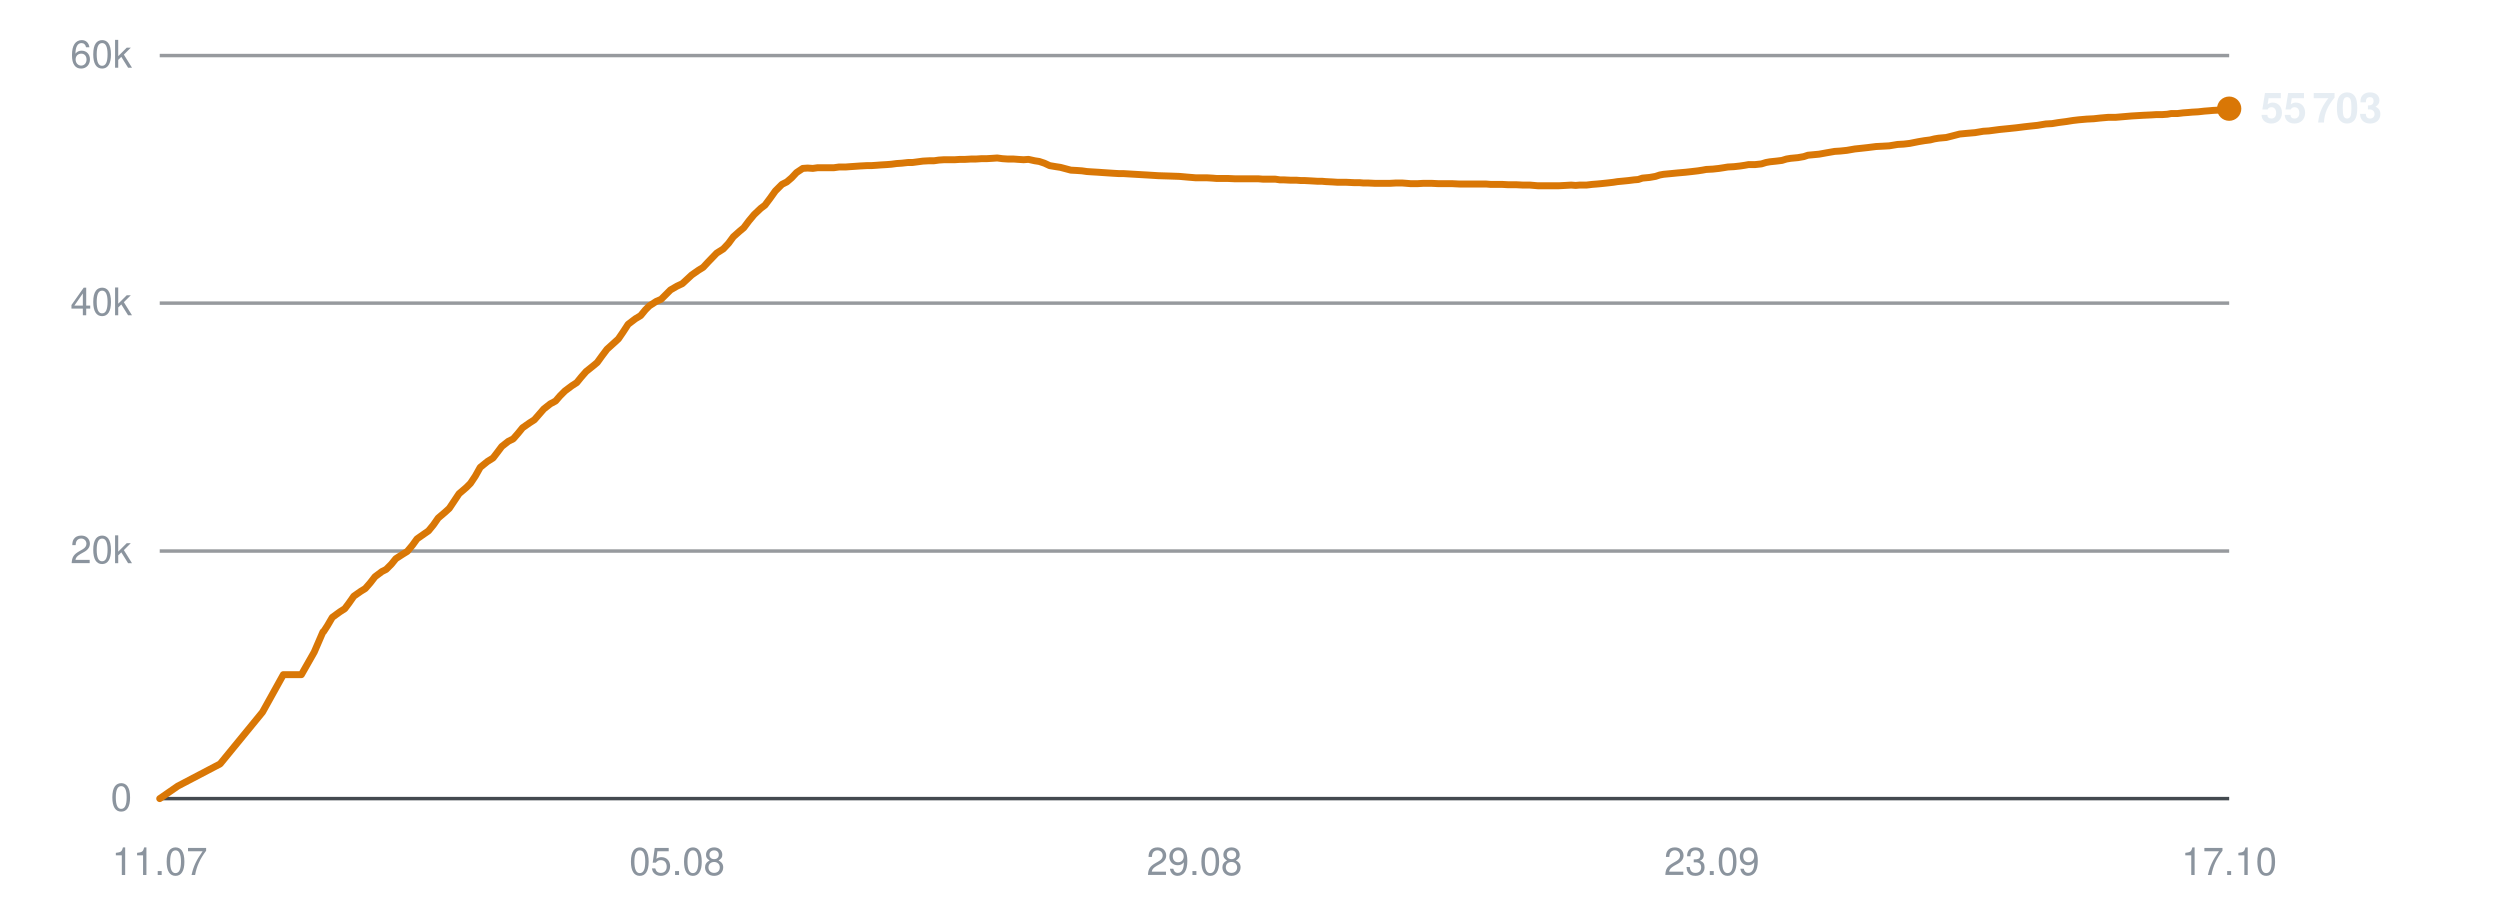
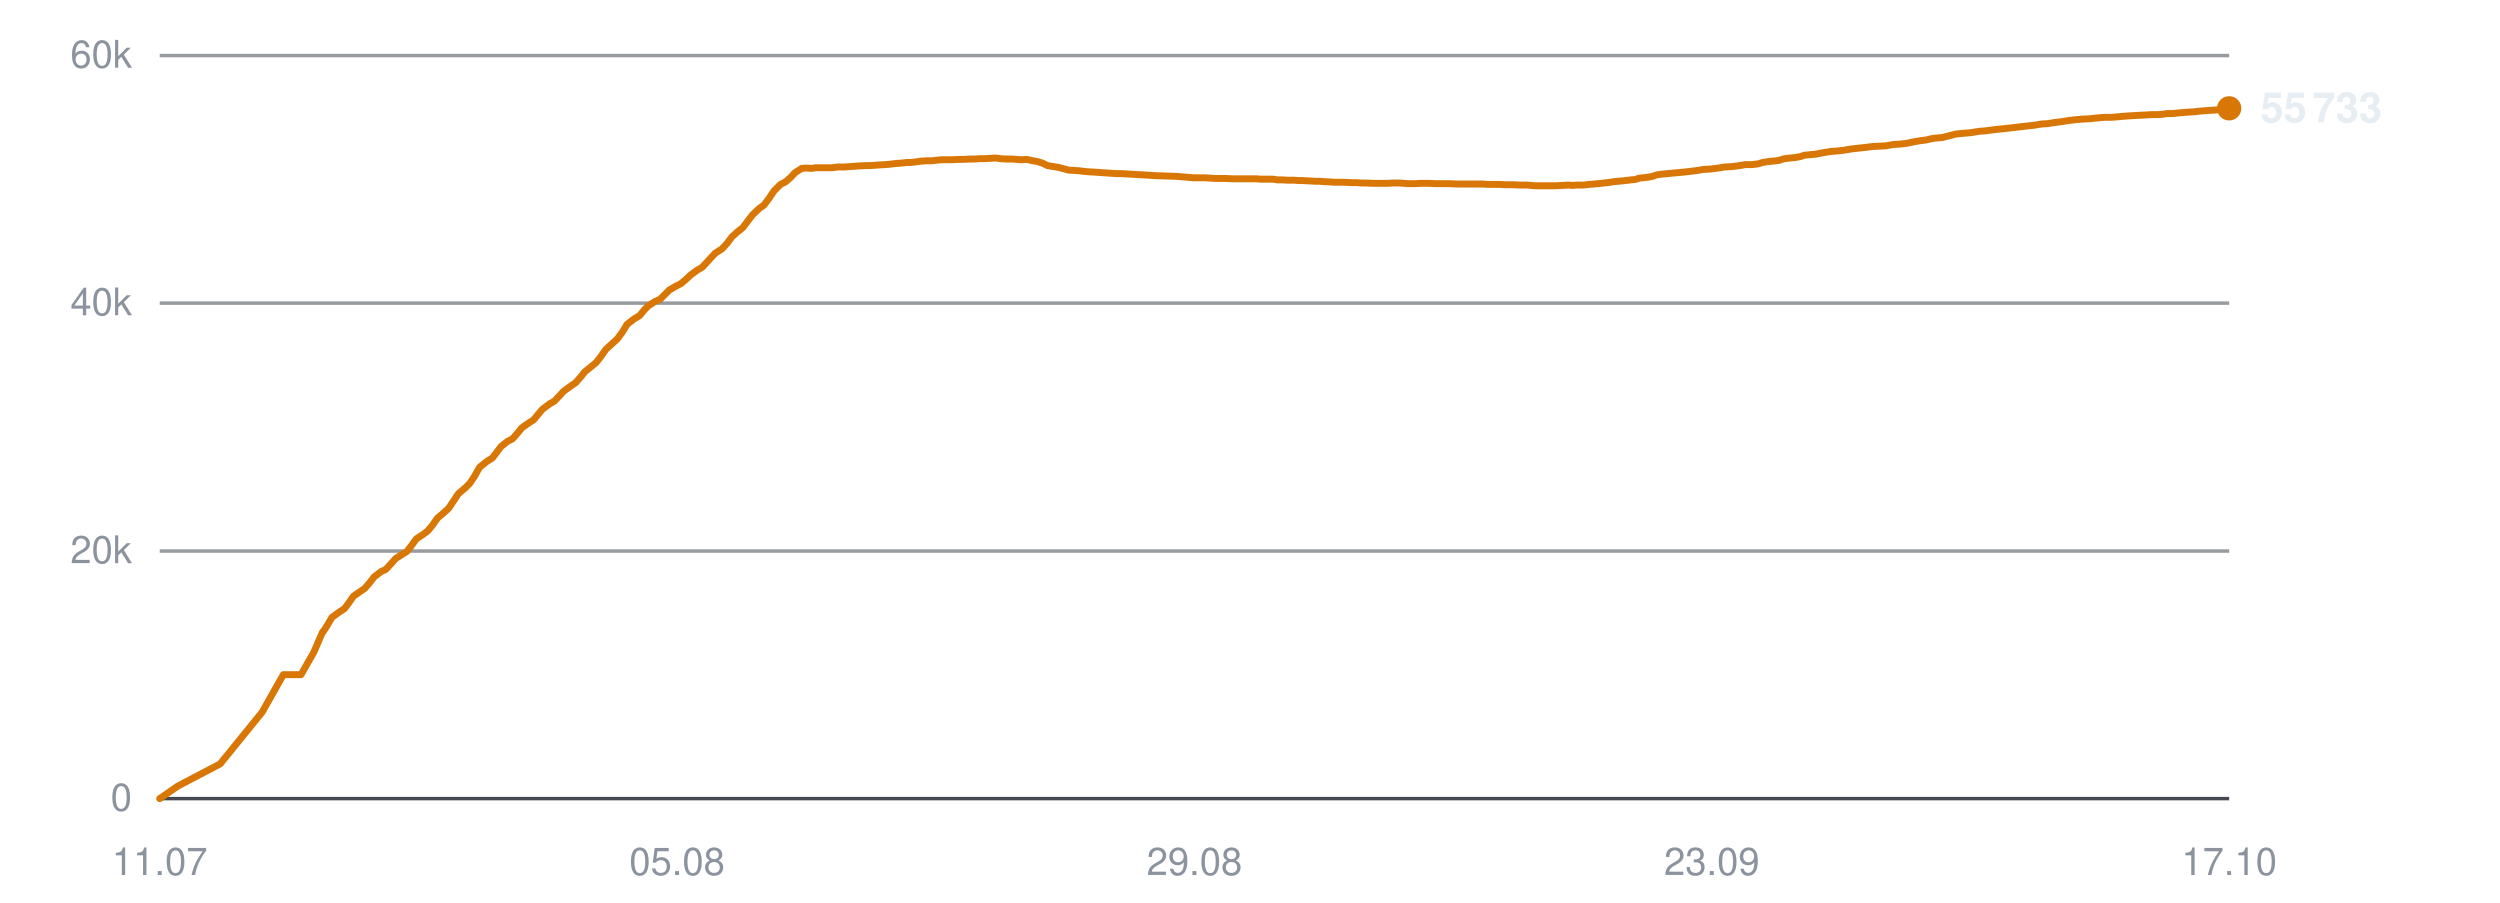
<svg xmlns="http://www.w3.org/2000/svg" viewBox="0 0 720 260" width="720" height="260" role="img" aria-label="Subscribers over time">
  <line x1="46" y1="230.0" x2="642" y2="230.0" stroke="#30363d" stroke-width="1" opacity="0.9" />
  <text x="38" y="233.5" text-anchor="end" font-family="-apple-system,BlinkMacSystemFont,'Segoe UI',Helvetica,Arial,sans-serif" font-size="11" fill="#8b949e">0</text>
  <line x1="46" y1="158.7" x2="642" y2="158.7" stroke="#30363d" stroke-width="1" opacity="0.5" />
  <text x="38" y="162.2" text-anchor="end" font-family="-apple-system,BlinkMacSystemFont,'Segoe UI',Helvetica,Arial,sans-serif" font-size="11" fill="#8b949e">20k</text>
  <line x1="46" y1="87.3" x2="642" y2="87.3" stroke="#30363d" stroke-width="1" opacity="0.5" />
  <text x="38" y="90.8" text-anchor="end" font-family="-apple-system,BlinkMacSystemFont,'Segoe UI',Helvetica,Arial,sans-serif" font-size="11" fill="#8b949e">40k</text>
  <line x1="46" y1="16.0" x2="642" y2="16.0" stroke="#30363d" stroke-width="1" opacity="0.5" />
  <text x="38" y="19.5" text-anchor="end" font-family="-apple-system,BlinkMacSystemFont,'Segoe UI',Helvetica,Arial,sans-serif" font-size="11" fill="#8b949e">60k</text>
  <text x="46.0" y="252" text-anchor="middle" font-family="-apple-system,BlinkMacSystemFont,'Segoe UI',Helvetica,Arial,sans-serif" font-size="11" fill="#8b949e">11.07</text>
  <text x="195.0" y="252" text-anchor="middle" font-family="-apple-system,BlinkMacSystemFont,'Segoe UI',Helvetica,Arial,sans-serif" font-size="11" fill="#8b949e">05.08</text>
  <text x="344.0" y="252" text-anchor="middle" font-family="-apple-system,BlinkMacSystemFont,'Segoe UI',Helvetica,Arial,sans-serif" font-size="11" fill="#8b949e">29.08</text>
  <text x="493.0" y="252" text-anchor="middle" font-family="-apple-system,BlinkMacSystemFont,'Segoe UI',Helvetica,Arial,sans-serif" font-size="11" fill="#8b949e">23.09</text>
  <text x="642.0" y="252" text-anchor="middle" font-family="-apple-system,BlinkMacSystemFont,'Segoe UI',Helvetica,Arial,sans-serif" font-size="11" fill="#8b949e">17.10</text>
-   <polyline points="46.0,230.0 51.2,226.4 63.4,220.0 75.6,205.1 81.6,194.3 86.8,194.3 90.5,187.8 93.0,182.0 93.1,181.9 93.2,181.9 94.3,180.2 95.7,177.8 97.9,176.2 99.3,175.3 100.5,173.7 101.9,171.7 103.9,170.3 105.2,169.5 106.6,167.9 108.0,166.1 110.0,164.6 111.2,164.0 112.7,162.5 114.0,160.9 116.0,159.6 117.3,158.8 118.8,157.0 120.1,155.2 122.1,153.8 123.4,152.9 124.8,151.2 126.2,149.2 128.2,147.5 129.4,146.4 130.8,144.3 132.2,142.2 134.3,140.4 135.5,139.2 136.9,137.1 138.3,134.6 140.4,132.9 142.0,131.9 143.3,130.2 144.5,128.6 146.4,127.1 147.8,126.4 149.2,124.8 150.5,123.2 152.5,121.8 153.9,120.9 155.3,119.3 156.6,117.8 158.5,116.3 160.0,115.5 161.3,114.0 162.7,112.6 164.7,111.1 166.1,110.2 167.4,108.6 168.8,107.0 170.8,105.4 172.0,104.4 173.3,102.6 174.8,100.6 176.9,98.7 178.1,97.6 179.4,95.7 180.9,93.4 183.0,91.8 184.5,90.9 185.9,89.2 187.0,88.1 189.0,86.8 190.4,86.2 191.8,84.8 193.1,83.5 195.0,82.4 196.5,81.7 197.8,80.5 199.2,79.2 201.2,77.8 202.5,77.0 203.9,75.5 206.4,72.9 208.3,71.7 209.8,70.1 211.2,68.2 213.0,66.6 214.2,65.6 215.7,63.6 217.2,61.8 219.1,60.0 220.3,59.1 221.8,57.1 223.3,55.0 225.2,53.1 226.6,52.4 228.0,51.2 229.4,49.7 231.2,48.5 232.6,48.4 234.1,48.5 235.5,48.3 237.4,48.3 238.7,48.3 240.2,48.3 241.6,48.1 243.5,48.1 244.8,48.0 246.3,47.9 247.7,47.8 249.6,47.7 250.9,47.7 252.4,47.6 253.7,47.5 255.4,47.4 256.7,47.3 258.2,47.1 259.7,47.0 261.5,46.8 262.8,46.8 264.3,46.6 265.8,46.4 267.6,46.3 269.0,46.3 270.4,46.1 271.9,46.0 273.7,46.0 275.0,46.0 276.5,45.9 278.0,45.9 279.7,45.8 281.1,45.8 282.6,45.7 284.1,45.7 285.8,45.6 287.2,45.5 288.7,45.7 290.2,45.8 291.9,45.8 293.2,45.9 294.8,46.0 296.2,45.9 298.0,46.3 299.3,46.5 300.8,47.0 302.3,47.7 304.1,48.0 305.4,48.2 306.9,48.6 308.4,49.0 310.2,49.1 311.6,49.2 313.0,49.4 314.5,49.5 316.2,49.6 317.6,49.7 319.1,49.8 320.6,49.9 322.3,50.0 323.6,50.0 325.2,50.1 326.9,50.2 330.4,50.4 333.6,50.6 336.9,50.7 339.7,50.8 341.9,51.0 344.3,51.2 345.4,51.2 347.5,51.2 349.2,51.3 350.4,51.4 351.5,51.4 353.7,51.4 355.8,51.5 358.0,51.5 359.6,51.5 361.3,51.5 362.5,51.5 363.7,51.6 365.6,51.6 367.3,51.6 368.6,51.8 369.7,51.8 371.7,51.9 373.4,51.9 374.7,52.0 375.8,52.0 377.7,52.1 379.4,52.2 380.7,52.2 381.8,52.3 383.8,52.4 385.3,52.5 386.5,52.5 387.8,52.5 389.9,52.6 391.5,52.6 392.6,52.7 393.9,52.7 396.0,52.8 398.0,52.8 400.3,52.8 402.1,52.7 403.8,52.7 405.1,52.8 406.3,52.9 408.2,52.9 409.9,52.8 411.2,52.8 412.3,52.8 414.3,52.9 415.9,52.9 417.2,52.9 418.3,52.9 420.3,53.0 422.0,53.0 423.3,53.0 424.4,53.0 426.4,53.0 428.0,53.0 429.2,53.1 430.4,53.1 432.5,53.1 434.3,53.2 435.4,53.2 436.6,53.2 438.6,53.3 440.6,53.3 442.9,53.5 444.7,53.5 446.4,53.5 447.8,53.5 448.9,53.5 450.8,53.4 452.5,53.3 453.8,53.4 454.9,53.3 456.9,53.3 458.6,53.1 459.9,53.0 461.0,52.9 462.9,52.7 464.6,52.5 465.9,52.3 467.0,52.2 469.0,52.0 470.6,51.8 471.8,51.7 473.0,51.3 475.1,51.1 476.8,50.8 478.0,50.4 479.1,50.2 481.2,50.0 483.2,49.8 485.5,49.6 487.3,49.4 489.0,49.2 490.3,49.0 491.4,48.8 493.3,48.7 495.1,48.5 496.4,48.3 497.6,48.1 499.4,48.0 501.2,47.8 502.5,47.6 503.6,47.4 505.5,47.4 507.3,47.2 508.6,46.8 509.7,46.6 511.6,46.4 513.2,46.2 514.5,45.8 515.7,45.6 517.8,45.4 519.5,45.1 520.7,44.7 521.8,44.6 523.9,44.4 526.1,44.0 528.4,43.6 530.0,43.5 531.9,43.3 534.2,42.9 536.1,42.7 537.9,42.5 540.3,42.2 542.3,42.1 544.1,42.0 546.5,41.6 548.3,41.5 550.0,41.3 552.5,40.8 554.3,40.5 555.9,40.3 557.1,40.0 558.3,39.8 560.5,39.6 562.1,39.2 564.4,38.6 566.5,38.4 568.8,38.2 571.2,37.8 572.8,37.7 575.8,37.3 578.8,37.0 580.7,36.8 583.1,36.5 584.9,36.3 586.8,36.1 589.2,35.7 591.0,35.6 592.8,35.3 595.1,35.0 597.0,34.7 598.7,34.5 601.0,34.3 603.0,34.2 604.8,34.0 607.1,33.8 609.2,33.8 613.9,33.4 617.3,33.2 619.5,33.1 621.1,33.0 622.8,33.0 624.2,32.9 625.3,32.7 627.1,32.7 628.8,32.5 630.2,32.4 631.3,32.3 633.1,32.2 634.9,32.0 636.2,31.9 637.3,31.8 639.2,31.7 640.8,31.5 642.0,31.3" fill="none" stroke="#d97706" stroke-width="2" stroke-linejoin="round" stroke-linecap="round" />
-   <circle cx="642.0" cy="31.3" r="3.5" fill="#d97706" />
-   <text x="651.0" y="35.3" font-family="-apple-system,BlinkMacSystemFont,'Segoe UI',Helvetica,Arial,sans-serif" font-size="12" font-weight="600" fill="#e6edf3">55 703</text>
+   <polyline points="46.0,230.0 51.2,226.4 63.4,220.0 75.5,205.1 81.6,194.3 86.7,194.3 90.4,187.8 92.9,182.0 93.0,181.9 93.1,181.9 94.2,180.2 95.6,177.8 97.8,176.2 99.2,175.3 100.4,173.7 101.8,171.7 103.8,170.3 105.0,169.5 106.4,167.9 107.8,166.1 109.8,164.6 111.1,164.0 112.5,162.5 113.9,160.9 115.9,159.6 117.2,158.8 118.6,157.0 119.9,155.2 122.0,153.8 123.2,152.9 124.6,151.2 126.0,149.2 128.0,147.5 129.2,146.4 130.6,144.3 132.0,142.2 134.1,140.4 135.3,139.2 136.7,137.1 138.1,134.6 140.2,132.9 141.8,131.9 143.1,130.2 144.3,128.6 146.2,127.1 147.6,126.4 149.0,124.8 150.3,123.2 152.3,121.8 153.7,120.9 155.0,119.3 156.3,117.8 158.3,116.3 159.7,115.5 161.1,114.0 162.4,112.6 164.5,111.1 165.8,110.2 167.2,108.6 168.5,107.0 170.5,105.4 171.7,104.4 173.1,102.6 174.5,100.6 176.6,98.7 177.8,97.6 179.2,95.7 180.6,93.4 182.7,91.8 184.2,90.9 185.6,89.2 186.7,88.1 188.7,86.8 190.1,86.2 191.5,84.8 192.8,83.5 194.7,82.4 196.1,81.7 197.5,80.5 198.9,79.2 200.8,77.8 202.2,77.0 203.6,75.5 206.0,72.9 207.9,71.7 209.4,70.1 210.8,68.2 212.6,66.6 213.9,65.6 215.4,63.6 216.8,61.8 218.7,60.0 220.0,59.1 221.5,57.1 222.9,55.0 224.8,53.1 226.2,52.4 227.6,51.2 229.0,49.7 230.9,48.5 232.2,48.4 233.7,48.5 235.1,48.3 237.0,48.3 238.3,48.3 239.8,48.3 241.2,48.1 243.1,48.1 244.4,48.0 245.9,47.9 247.3,47.8 249.1,47.7 250.4,47.7 251.9,47.6 253.3,47.5 255.0,47.4 256.3,47.3 257.8,47.1 259.3,47.0 261.1,46.8 262.3,46.8 263.9,46.6 265.3,46.4 267.1,46.3 268.5,46.3 270.0,46.1 271.4,46.0 273.2,46.0 274.5,46.0 276.0,45.9 277.5,45.9 279.3,45.8 280.6,45.8 282.1,45.7 283.6,45.7 285.3,45.6 286.6,45.5 288.2,45.7 289.7,45.8 291.4,45.8 292.7,45.9 294.2,46.0 295.7,45.9 297.4,46.3 298.7,46.5 300.3,47.0 301.7,47.7 303.6,48.0 304.8,48.2 306.3,48.6 307.8,49.0 309.6,49.1 311.0,49.2 312.5,49.4 313.9,49.5 315.7,49.6 317.0,49.7 318.5,49.8 320.0,49.9 321.8,50.0 323.1,50.0 324.6,50.1 326.3,50.2 329.8,50.4 333.0,50.6 336.3,50.7 339.0,50.8 341.3,51.0 343.7,51.2 344.7,51.2 346.9,51.2 348.5,51.3 349.7,51.4 350.9,51.4 353.0,51.4 355.1,51.5 357.4,51.5 359.0,51.5 360.6,51.5 361.9,51.5 363.0,51.6 364.9,51.6 366.6,51.6 367.9,51.8 369.1,51.8 371.0,51.9 372.7,51.9 374.0,52.0 375.1,52.0 377.0,52.1 378.7,52.2 380.0,52.2 381.1,52.3 383.1,52.4 384.6,52.5 385.8,52.5 387.1,52.5 389.2,52.6 390.8,52.6 391.9,52.7 393.2,52.7 395.3,52.8 397.3,52.8 399.5,52.8 401.3,52.7 403.0,52.7 404.3,52.8 405.5,52.9 407.4,52.9 409.1,52.8 410.4,52.8 411.5,52.8 413.5,52.9 415.2,52.9 416.4,52.9 417.6,52.9 419.5,53.0 421.2,53.0 422.5,53.0 423.6,53.0 425.6,53.0 427.2,53.0 428.3,53.1 429.6,53.1 431.7,53.1 433.5,53.2 434.6,53.2 435.7,53.2 437.8,53.3 439.8,53.3 442.1,53.5 443.9,53.5 445.6,53.5 446.9,53.5 448.0,53.5 449.9,53.4 451.6,53.3 453.0,53.4 454.1,53.3 456.0,53.3 457.7,53.1 459.1,53.0 460.2,52.9 462.0,52.7 463.7,52.5 465.0,52.3 466.1,52.2 468.1,52.0 469.7,51.8 470.9,51.7 472.1,51.3 474.2,51.1 475.9,50.8 477.0,50.4 478.2,50.2 480.3,50.0 482.3,49.8 484.6,49.6 486.4,49.4 488.1,49.2 489.4,49.0 490.5,48.8 492.4,48.7 494.1,48.5 495.5,48.3 496.6,48.1 498.5,48.0 500.2,47.8 501.6,47.6 502.7,47.4 504.6,47.4 506.3,47.2 507.6,46.8 508.8,46.6 510.6,46.4 512.3,46.2 513.5,45.8 514.7,45.6 516.8,45.4 518.5,45.1 519.7,44.7 520.8,44.6 522.9,44.4 525.0,44.0 527.4,43.6 529.0,43.5 530.8,43.3 533.2,42.9 535.0,42.7 536.8,42.5 539.3,42.2 541.2,42.1 543.1,42.0 545.4,41.6 547.2,41.5 549.0,41.3 551.4,40.8 553.2,40.5 554.8,40.3 556.0,40.0 557.2,39.8 559.4,39.6 561.0,39.2 563.3,38.6 565.4,38.4 567.7,38.2 570.1,37.8 571.7,37.7 574.7,37.3 577.6,37.0 579.5,36.8 581.9,36.5 583.7,36.3 585.6,36.1 588.1,35.7 589.8,35.6 591.6,35.3 594.0,35.0 595.8,34.7 597.5,34.5 599.8,34.3 601.9,34.2 603.6,34.0 605.9,33.8 608.0,33.8 612.7,33.4 616.1,33.2 618.3,33.1 619.8,33.0 621.6,33.0 622.9,32.9 624.1,32.7 625.9,32.7 627.6,32.5 629.0,32.4 630.1,32.3 631.9,32.2 633.6,32.0 634.9,31.9 636.1,31.8 637.9,31.7 639.5,31.5 640.7,31.3 642.0,31.2" fill="none" stroke="#d97706" stroke-width="2" stroke-linejoin="round" stroke-linecap="round" />
+   <circle cx="642.0" cy="31.2" r="3.5" fill="#d97706" />
+   <text x="651.0" y="35.2" font-family="-apple-system,BlinkMacSystemFont,'Segoe UI',Helvetica,Arial,sans-serif" font-size="12" font-weight="600" fill="#e6edf3">55 733</text>
</svg>
